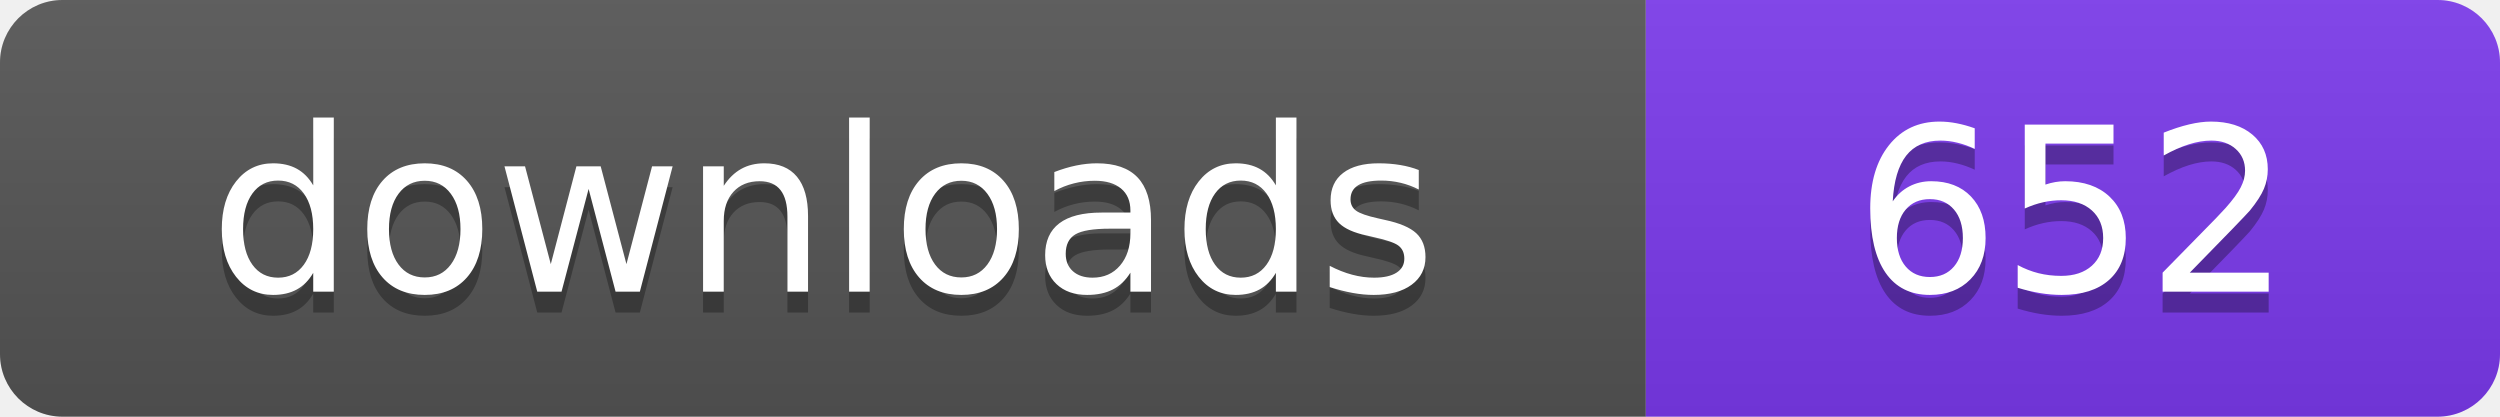
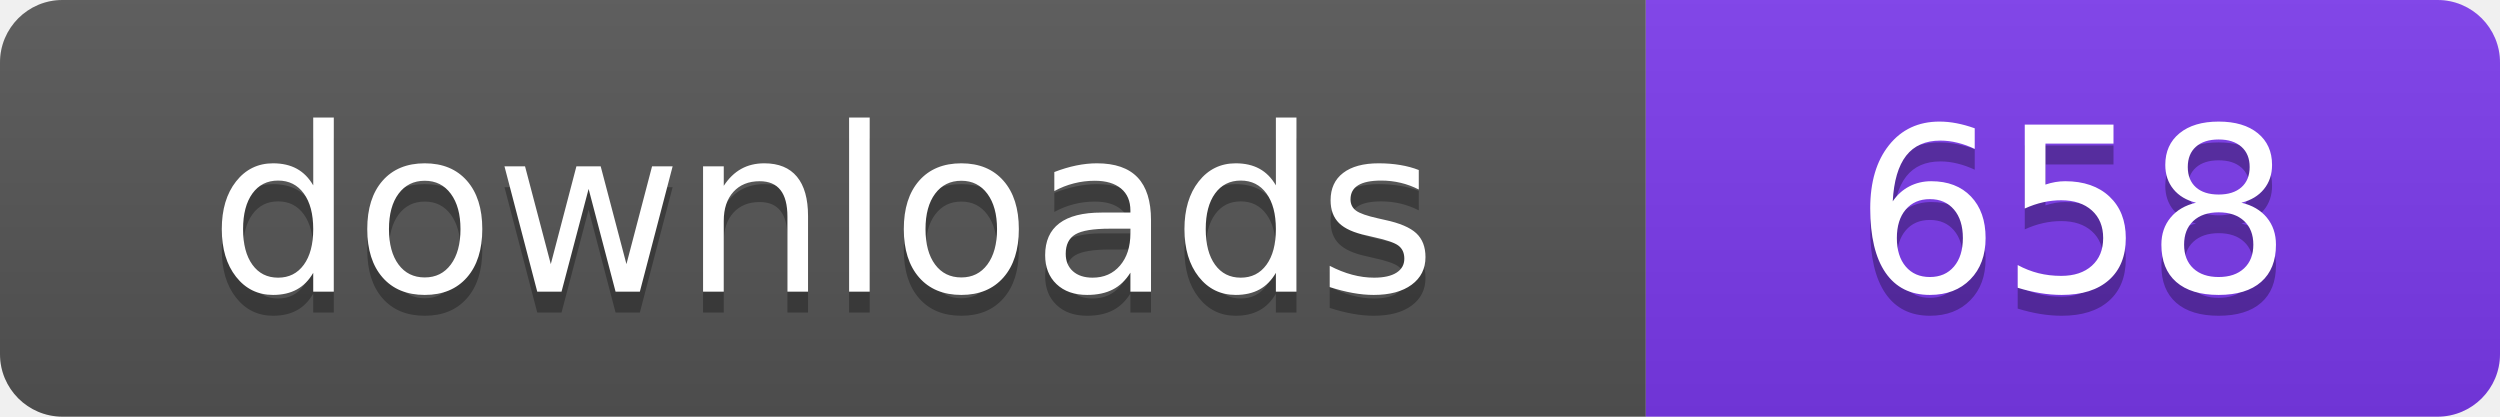
- <svg xmlns="http://www.w3.org/2000/svg" width="120" height="20" viewBox="0 0 120 20" role="img" aria-label="downloads: 652">
+ <svg xmlns="http://www.w3.org/2000/svg" width="120" height="20" viewBox="0 0 120 20" role="img" aria-label="downloads: 658">
  <linearGradient id="s" x2="0" y2="100%">
    <stop offset="0" stop-color="#bbb" stop-opacity=".1" />
    <stop offset="1" stop-opacity=".1" />
  </linearGradient>
  <clipPath id="r">
    <rect width="120" height="20" rx="3" fill="#fff" />
  </clipPath>
  <g clip-path="url(#r)">
    <rect width="79" height="20" fill="#555555" />
    <rect x="79" width="41" height="20" fill="#7c3aed" />
    <rect width="120" height="20" fill="url(#s)" />
  </g>
  <g fill="#fff" text-anchor="middle" font-family="Verdana,Geneva,DejaVu Sans,sans-serif" font-size="110" text-rendering="geometricPrecision" transform="scale(.1)">
    <text x="395" y="150" fill="#010101" fill-opacity=".3">downloads</text>
    <text x="395" y="140">downloads</text>
-     <text x="995" y="150" fill="#010101" fill-opacity=".3">652</text>
-     <text x="995" y="140">652</text>
+     <text x="995" y="150" fill="#010101" fill-opacity=".3">658</text>
+     <text x="995" y="140">658</text>
  </g>
</svg>
